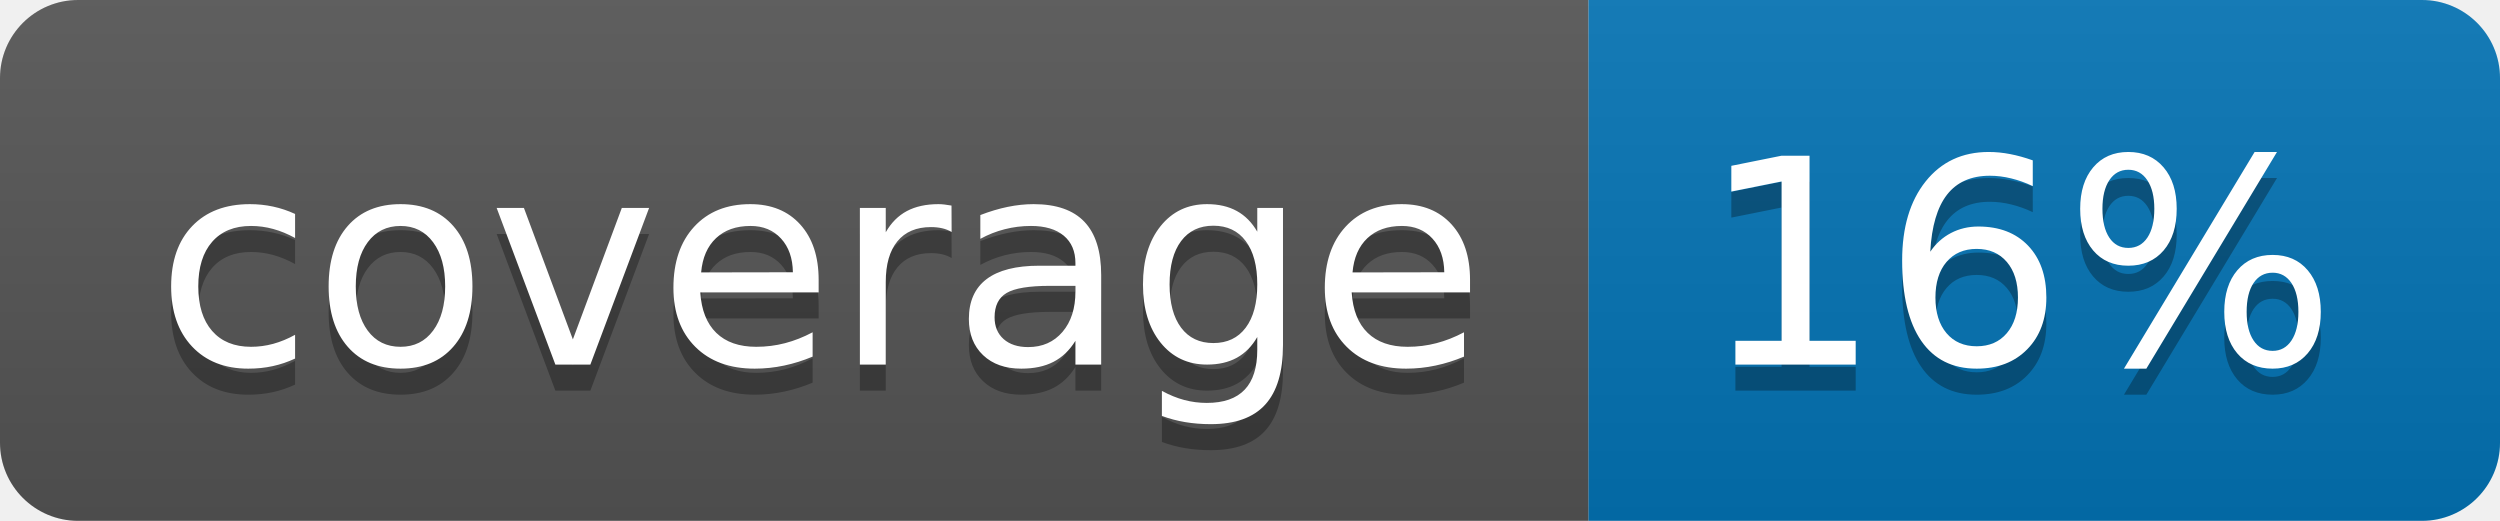
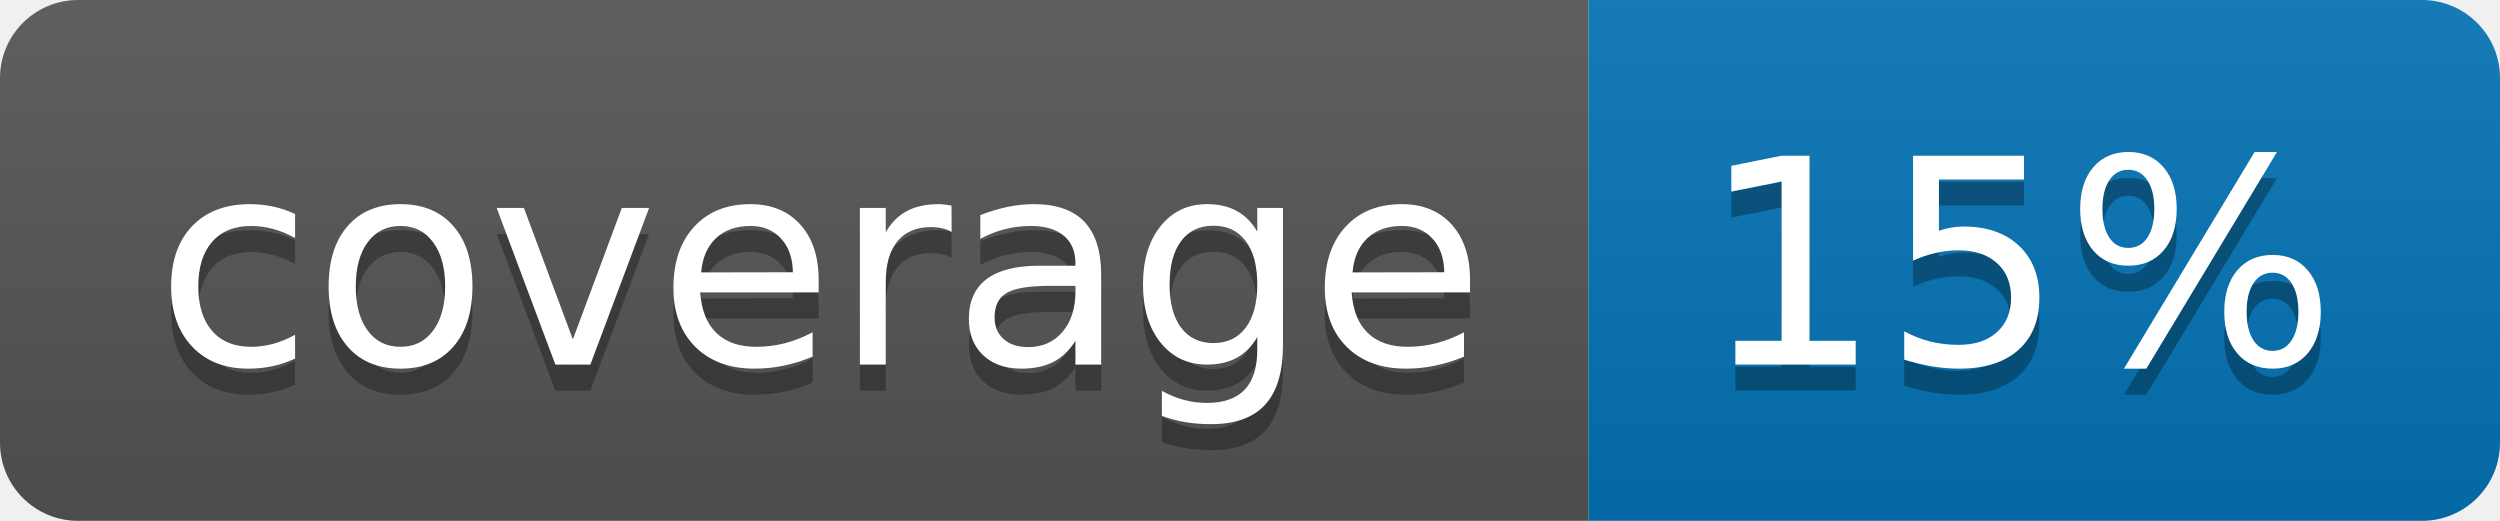
<svg xmlns="http://www.w3.org/2000/svg" width="96" height="20">
  <linearGradient id="b" x2="0" y2="100%">
    <stop offset="0" stop-color="#bbb" stop-opacity=".1" />
    <stop offset="1" stop-opacity=".1" />
  </linearGradient>
  <clipPath id="a">
    <rect width="96" height="20" rx="3" fill="#fff" />
  </clipPath>
  <g clip-path="url(#a)">
    <path fill="#555" d="M0 0h61v20H0z" />
    <path fill="#0374B5" d="M61 0h35v20H61z" />
    <path fill="url(#b)" d="M0 0h96v20H0z" />
  </g>
  <g fill="#fff" text-anchor="middle" font-family="DejaVu Sans,Verdana,Geneva,sans-serif" font-size="110">
    <text x="315" y="150" fill="#010101" fill-opacity=".3" transform="scale(.1)" textLength="510">coverage</text>
    <text x="315" y="140" transform="scale(.1)" textLength="510">coverage</text>
-     <text x="775" y="150" fill="#010101" fill-opacity=".3" transform="scale(.1)" textLength="250">16%</text>
-     <text x="775" y="140" transform="scale(.1)" textLength="250">16%</text>
+     <text x="775" y="150" fill="#010101" fill-opacity=".3" transform="scale(.1)" textLength="250">15%</text>
+     <text x="775" y="140" transform="scale(.1)" textLength="250">15%</text>
  </g>
</svg>
